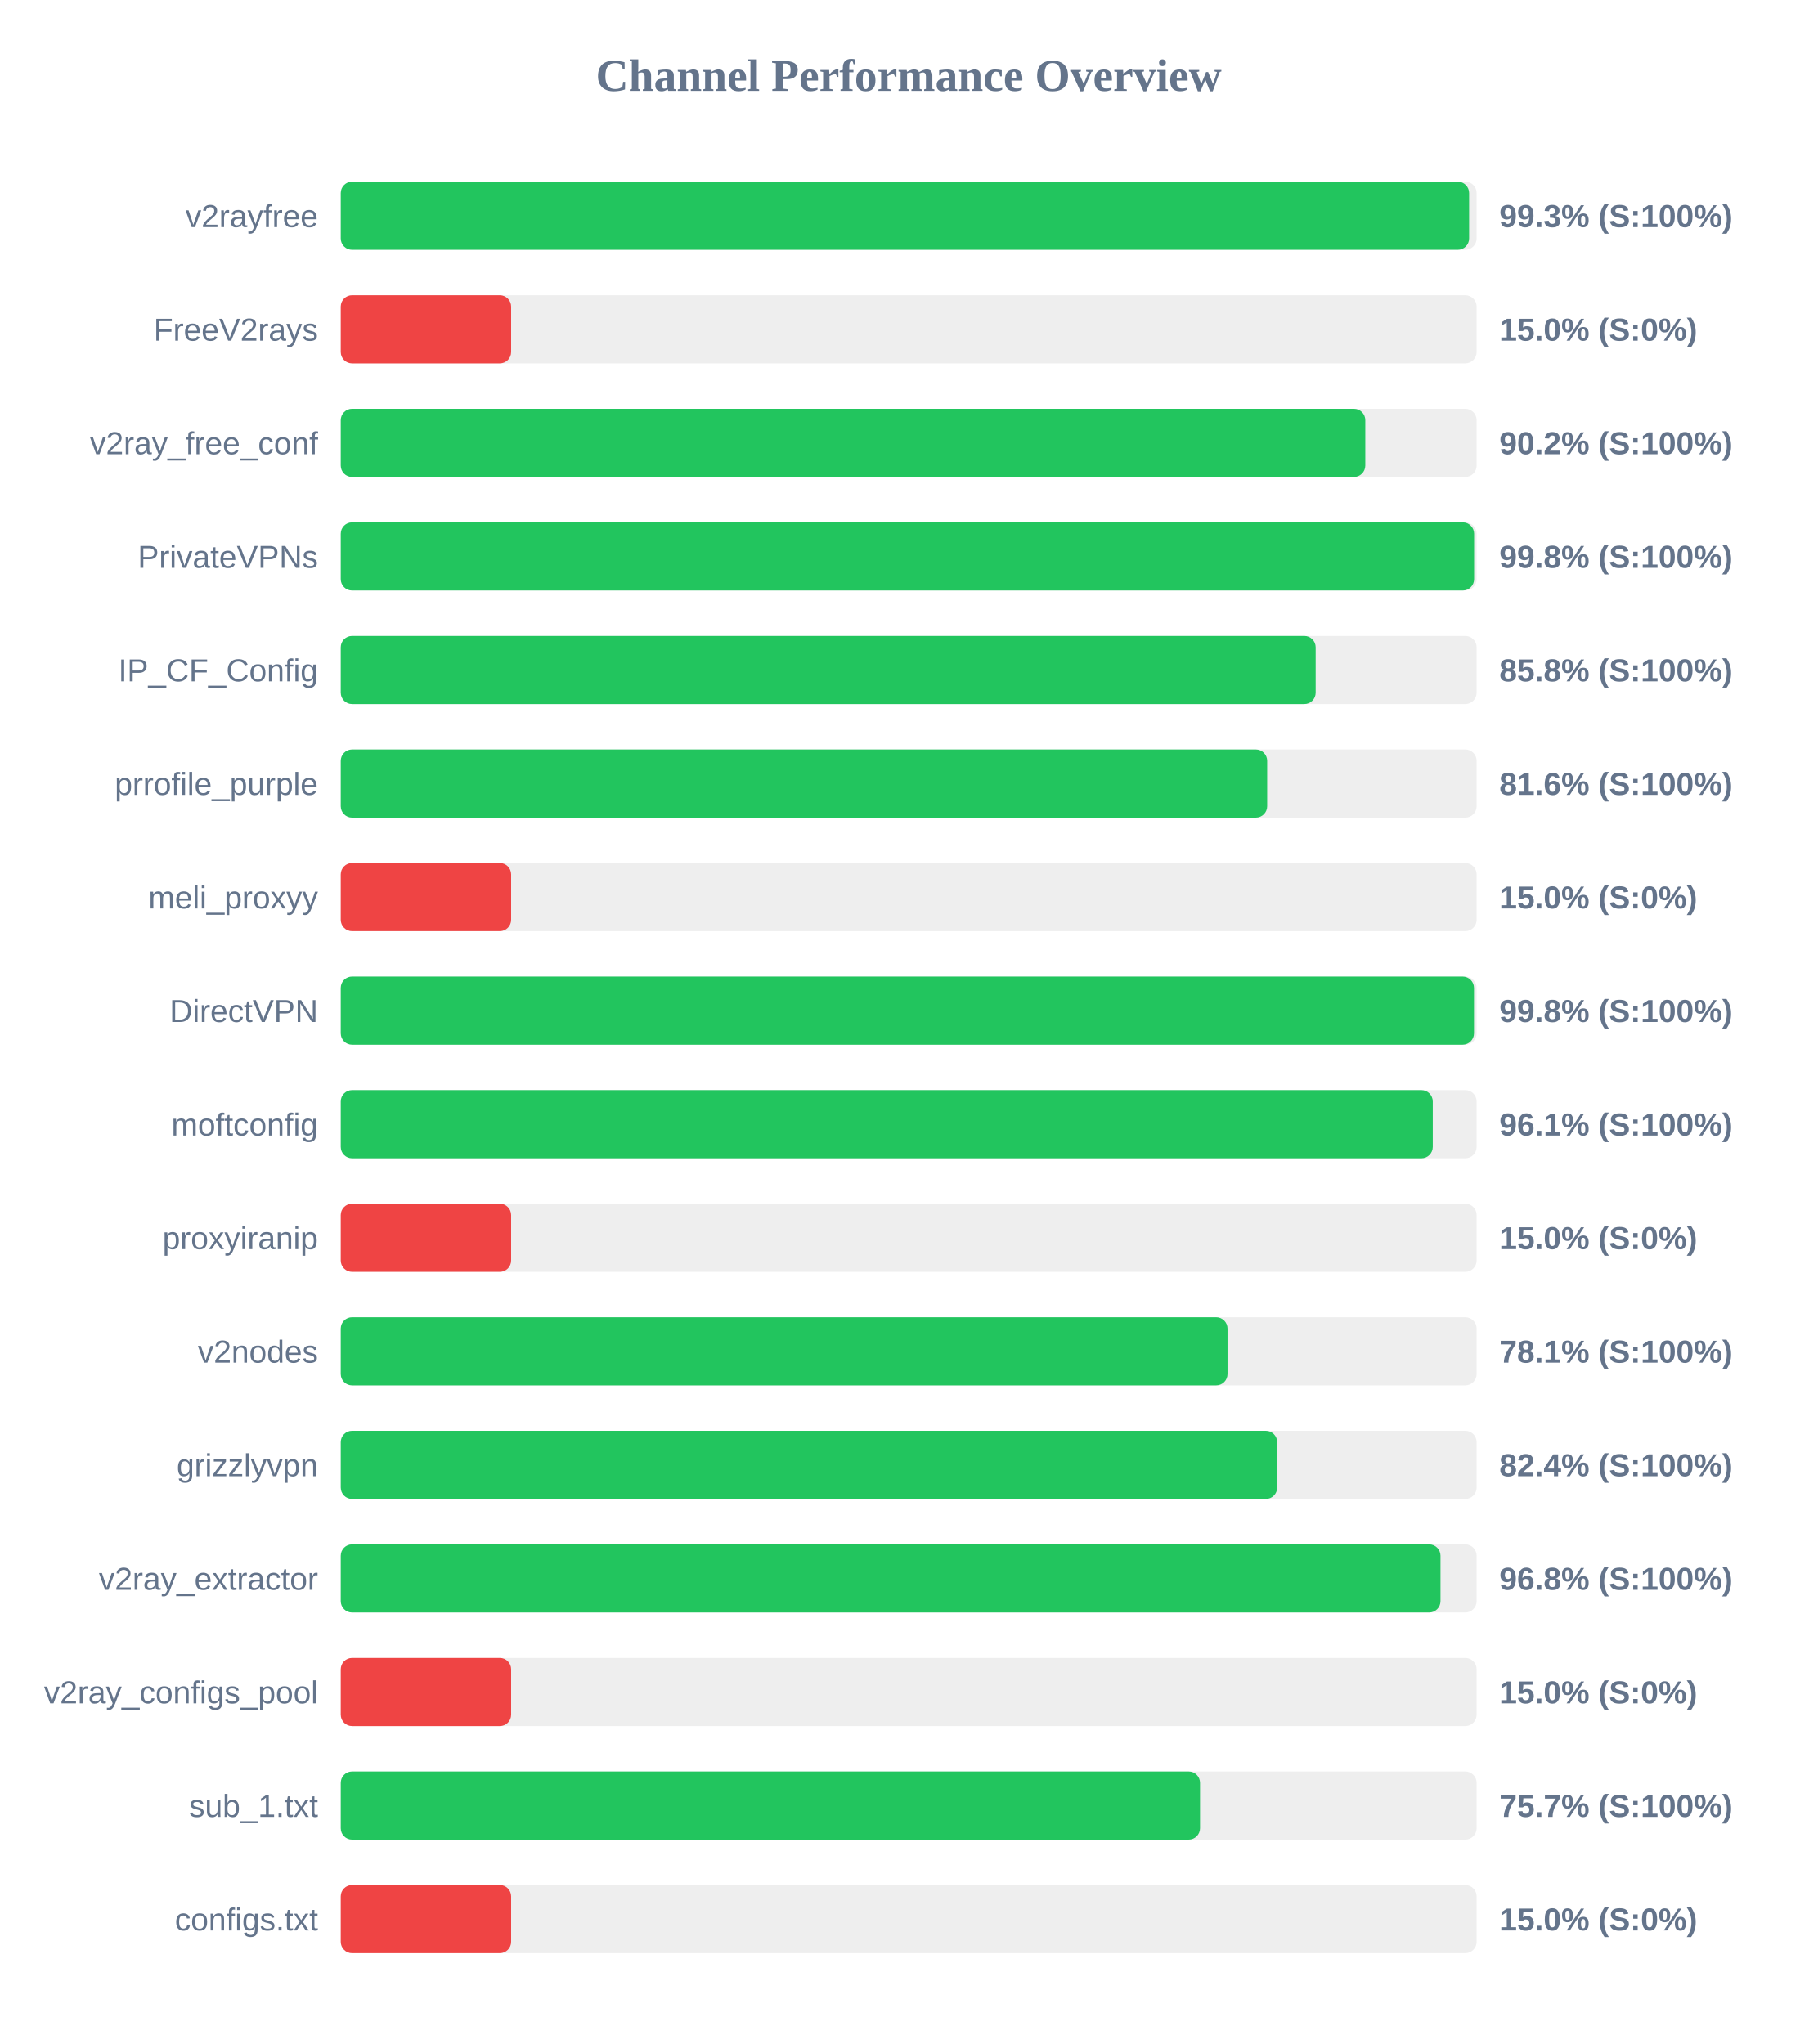
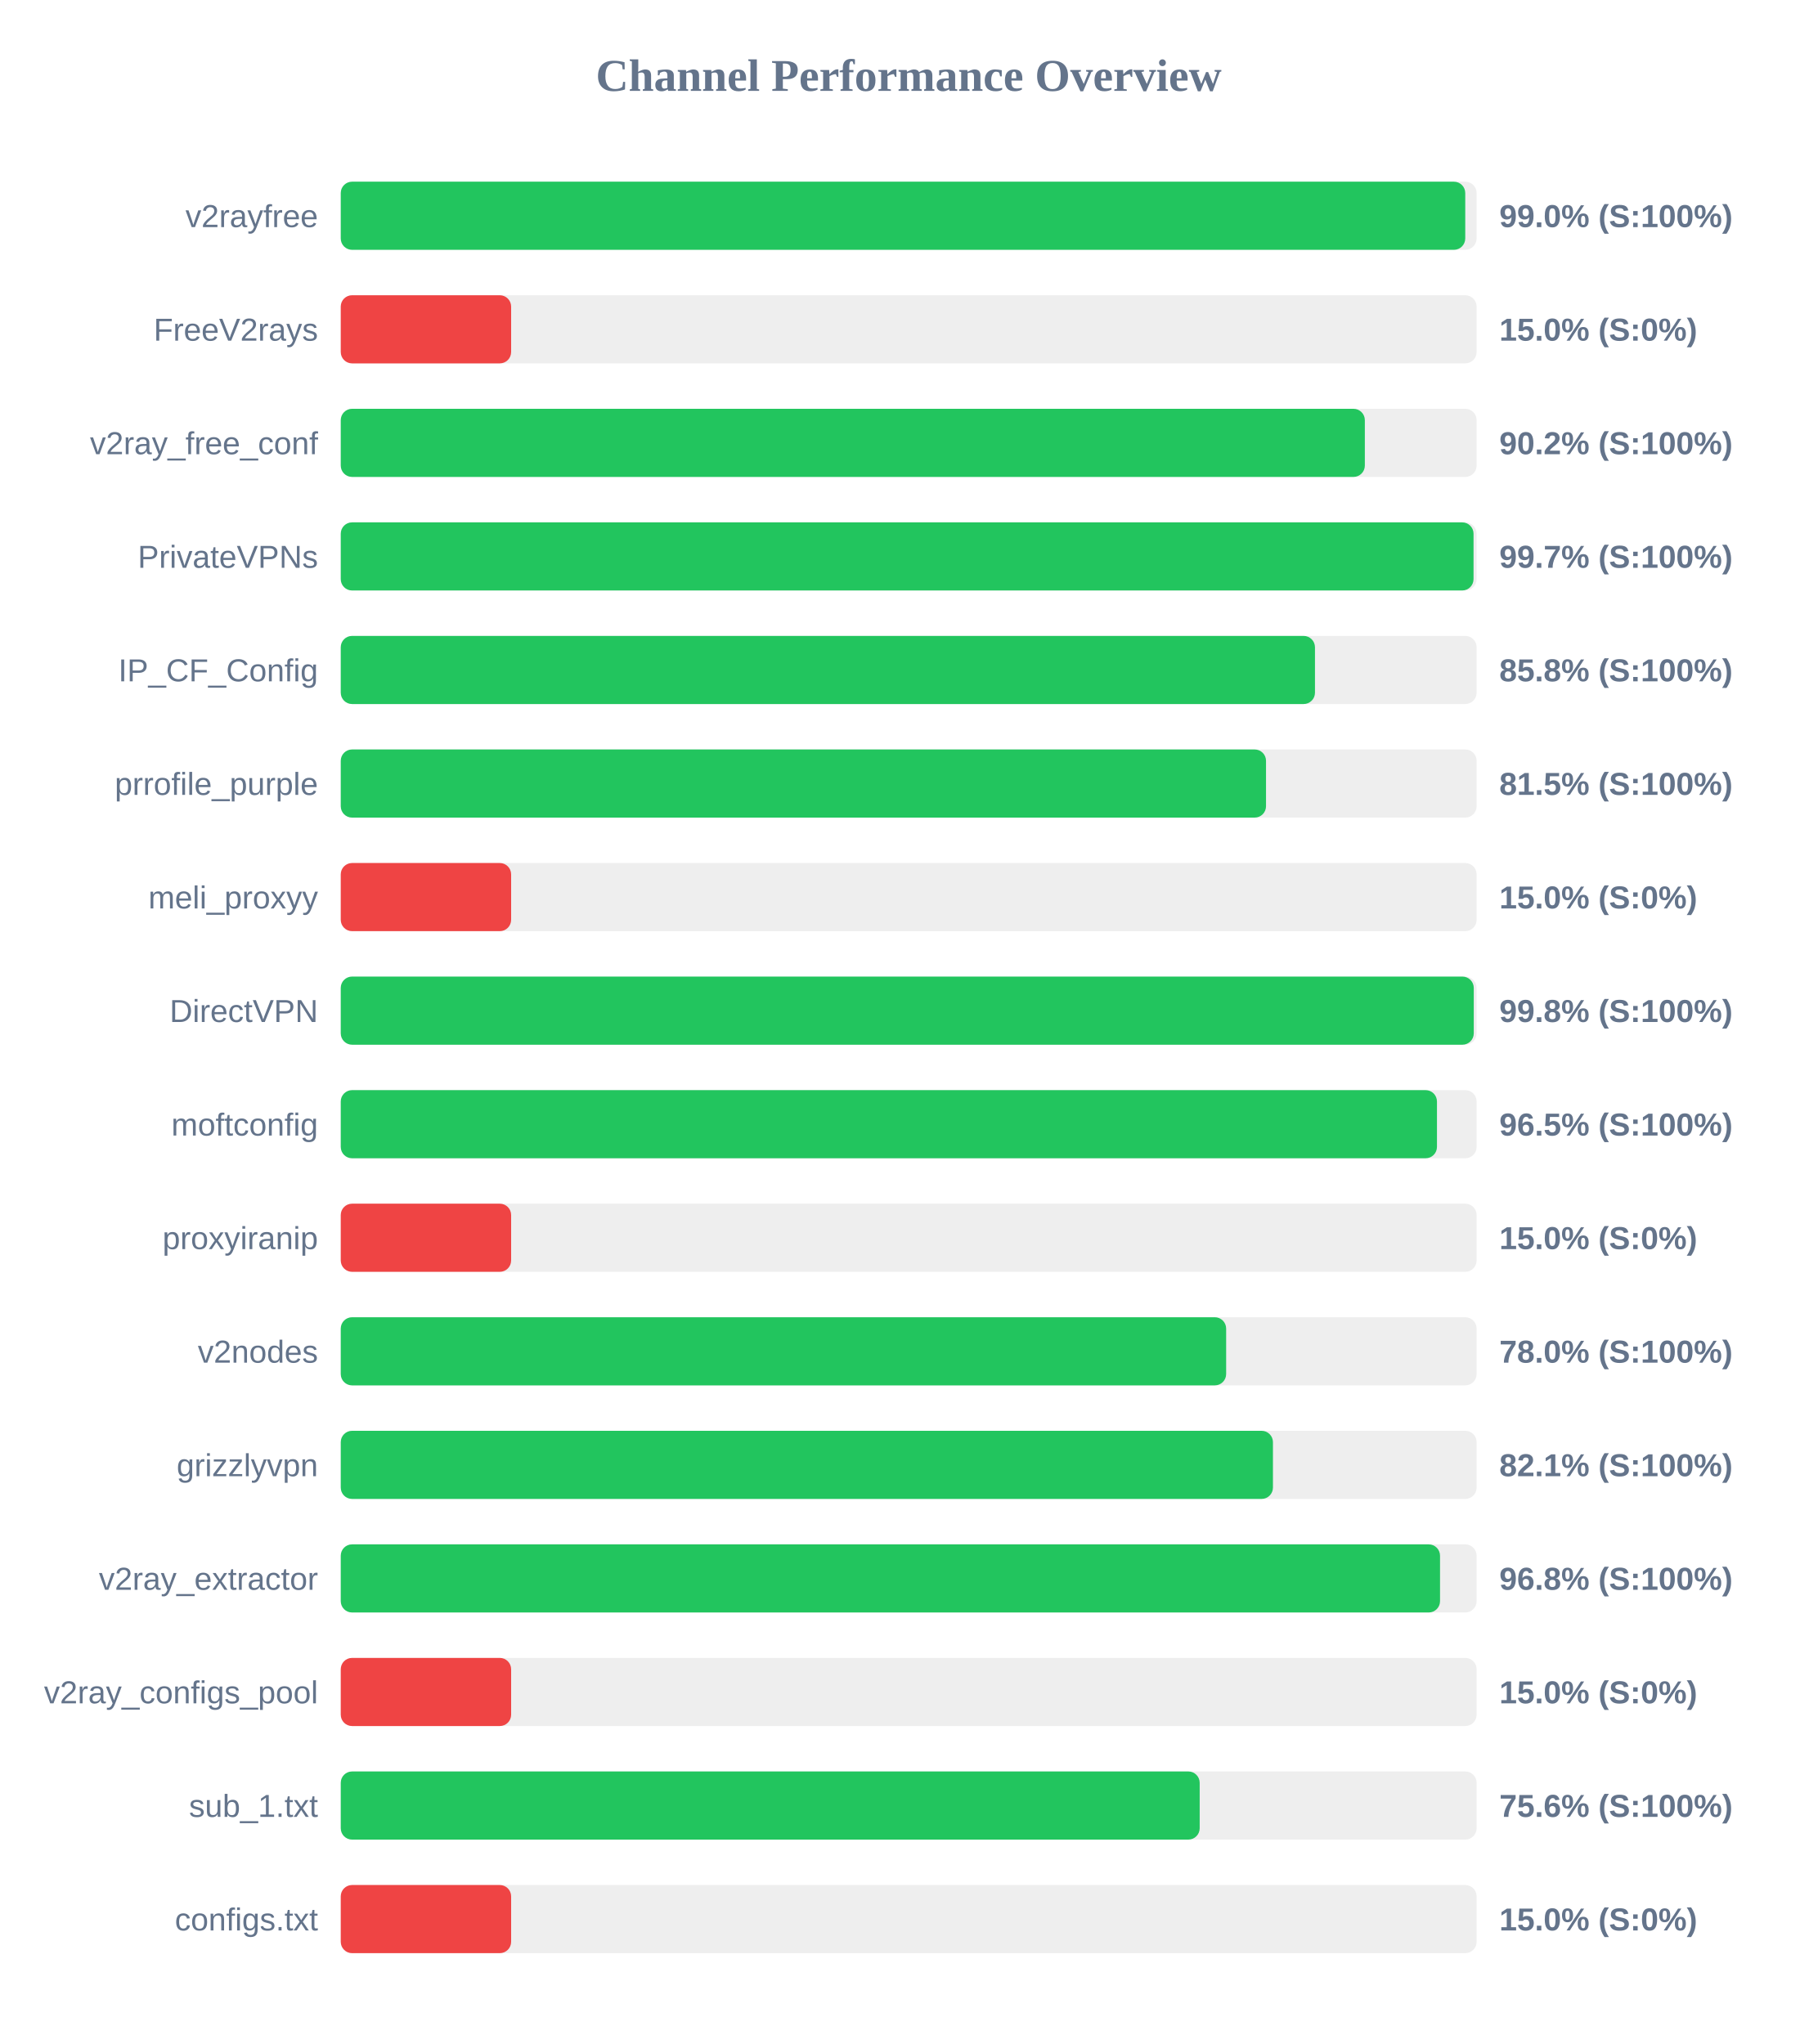
<svg xmlns="http://www.w3.org/2000/svg" width="800" height="900" version="1.1">
  <style>
        .row { font: 14px Arial; fill: #64748b; }
        .score { font: bold 14px Arial; fill: #64748b; }
    </style>
  <text x="400" y="40" text-anchor="middle" font-size="20px" font-weight="bold" fill="#64748b">Channel Performance Overview</text>
  <rect x="150" y="80" width="500" height="30" fill="#eee" rx="5" />
-   <rect x="150" y="80" width="496.7" height="30" fill="#22c55e" rx="5" />
+   <rect x="150" y="80" width="495.0" height="30" fill="#22c55e" rx="5" />
  <text x="140" y="100" text-anchor="end" class="row">v2rayfree</text>
-   <text x="660" y="100" text-anchor="start" class="score">99.3% (S:100%)</text>
+   <text x="660" y="100" text-anchor="start" class="score">99.0% (S:100%)</text>
  <rect x="150" y="130" width="500" height="30" fill="#eee" rx="5" />
  <rect x="150" y="130" width="75.0" height="30" fill="#ef4444" rx="5" />
  <text x="140" y="150" text-anchor="end" class="row">FreeV2rays</text>
  <text x="660" y="150" text-anchor="start" class="score">15.0% (S:0%)</text>
  <rect x="150" y="180" width="500" height="30" fill="#eee" rx="5" />
-   <rect x="150" y="180" width="451.0" height="30" fill="#22c55e" rx="5" />
+   <rect x="150" y="180" width="450.8" height="30" fill="#22c55e" rx="5" />
  <text x="140" y="200" text-anchor="end" class="row">v2ray_free_conf</text>
  <text x="660" y="200" text-anchor="start" class="score">90.2% (S:100%)</text>
  <rect x="150" y="230" width="500" height="30" fill="#eee" rx="5" />
-   <rect x="150" y="230" width="498.9" height="30" fill="#22c55e" rx="5" />
+   <rect x="150" y="230" width="498.65" height="30" fill="#22c55e" rx="5" />
  <text x="140" y="250" text-anchor="end" class="row">PrivateVPNs</text>
-   <text x="660" y="250" text-anchor="start" class="score">99.8% (S:100%)</text>
+   <text x="660" y="250" text-anchor="start" class="score">99.7% (S:100%)</text>
  <rect x="150" y="280" width="500" height="30" fill="#eee" rx="5" />
-   <rect x="150" y="280" width="429.15" height="30" fill="#22c55e" rx="5" />
+   <rect x="150" y="280" width="428.85" height="30" fill="#22c55e" rx="5" />
  <text x="140" y="300" text-anchor="end" class="row">IP_CF_Config</text>
  <text x="660" y="300" text-anchor="start" class="score">85.8% (S:100%)</text>
  <rect x="150" y="330" width="500" height="30" fill="#eee" rx="5" />
-   <rect x="150" y="330" width="407.8" height="30" fill="#22c55e" rx="5" />
+   <rect x="150" y="330" width="407.3" height="30" fill="#22c55e" rx="5" />
  <text x="140" y="350" text-anchor="end" class="row">prrofile_purple</text>
-   <text x="660" y="350" text-anchor="start" class="score">81.6% (S:100%)</text>
+   <text x="660" y="350" text-anchor="start" class="score">81.5% (S:100%)</text>
  <rect x="150" y="380" width="500" height="30" fill="#eee" rx="5" />
  <rect x="150" y="380" width="75.0" height="30" fill="#ef4444" rx="5" />
  <text x="140" y="400" text-anchor="end" class="row">meli_proxyy</text>
  <text x="660" y="400" text-anchor="start" class="score">15.0% (S:0%)</text>
  <rect x="150" y="430" width="500" height="30" fill="#eee" rx="5" />
-   <rect x="150" y="430" width="498.85" height="30" fill="#22c55e" rx="5" />
+   <rect x="150" y="430" width="498.75" height="30" fill="#22c55e" rx="5" />
  <text x="140" y="450" text-anchor="end" class="row">DirectVPN</text>
  <text x="660" y="450" text-anchor="start" class="score">99.8% (S:100%)</text>
  <rect x="150" y="480" width="500" height="30" fill="#eee" rx="5" />
-   <rect x="150" y="480" width="480.7" height="30" fill="#22c55e" rx="5" />
+   <rect x="150" y="480" width="482.55" height="30" fill="#22c55e" rx="5" />
  <text x="140" y="500" text-anchor="end" class="row">moftconfig</text>
-   <text x="660" y="500" text-anchor="start" class="score">96.1% (S:100%)</text>
+   <text x="660" y="500" text-anchor="start" class="score">96.5% (S:100%)</text>
  <rect x="150" y="530" width="500" height="30" fill="#eee" rx="5" />
  <rect x="150" y="530" width="75.0" height="30" fill="#ef4444" rx="5" />
  <text x="140" y="550" text-anchor="end" class="row">proxyiranip</text>
  <text x="660" y="550" text-anchor="start" class="score">15.0% (S:0%)</text>
  <rect x="150" y="580" width="500" height="30" fill="#eee" rx="5" />
-   <rect x="150" y="580" width="390.35" height="30" fill="#22c55e" rx="5" />
+   <rect x="150" y="580" width="389.75" height="30" fill="#22c55e" rx="5" />
  <text x="140" y="600" text-anchor="end" class="row">v2nodes</text>
-   <text x="660" y="600" text-anchor="start" class="score">78.1% (S:100%)</text>
+   <text x="660" y="600" text-anchor="start" class="score">78.0% (S:100%)</text>
  <rect x="150" y="630" width="500" height="30" fill="#eee" rx="5" />
-   <rect x="150" y="630" width="412.2" height="30" fill="#22c55e" rx="5" />
+   <rect x="150" y="630" width="410.35" height="30" fill="#22c55e" rx="5" />
  <text x="140" y="650" text-anchor="end" class="row">grizzlyvpn</text>
-   <text x="660" y="650" text-anchor="start" class="score">82.4% (S:100%)</text>
+   <text x="660" y="650" text-anchor="start" class="score">82.1% (S:100%)</text>
  <rect x="150" y="680" width="500" height="30" fill="#eee" rx="5" />
-   <rect x="150" y="680" width="484.1" height="30" fill="#22c55e" rx="5" />
+   <rect x="150" y="680" width="483.9" height="30" fill="#22c55e" rx="5" />
  <text x="140" y="700" text-anchor="end" class="row">v2ray_extractor</text>
  <text x="660" y="700" text-anchor="start" class="score">96.8% (S:100%)</text>
  <rect x="150" y="730" width="500" height="30" fill="#eee" rx="5" />
  <rect x="150" y="730" width="75.0" height="30" fill="#ef4444" rx="5" />
  <text x="140" y="750" text-anchor="end" class="row">v2ray_configs_pool</text>
  <text x="660" y="750" text-anchor="start" class="score">15.0% (S:0%)</text>
  <rect x="150" y="780" width="500" height="30" fill="#eee" rx="5" />
-   <rect x="150" y="780" width="378.25" height="30" fill="#22c55e" rx="5" />
+   <rect x="150" y="780" width="378.1" height="30" fill="#22c55e" rx="5" />
  <text x="140" y="800" text-anchor="end" class="row">sub_1.txt</text>
-   <text x="660" y="800" text-anchor="start" class="score">75.7% (S:100%)</text>
+   <text x="660" y="800" text-anchor="start" class="score">75.6% (S:100%)</text>
  <rect x="150" y="830" width="500" height="30" fill="#eee" rx="5" />
  <rect x="150" y="830" width="75.0" height="30" fill="#ef4444" rx="5" />
  <text x="140" y="850" text-anchor="end" class="row">configs.txt</text>
  <text x="660" y="850" text-anchor="start" class="score">15.0% (S:0%)</text>
</svg>
